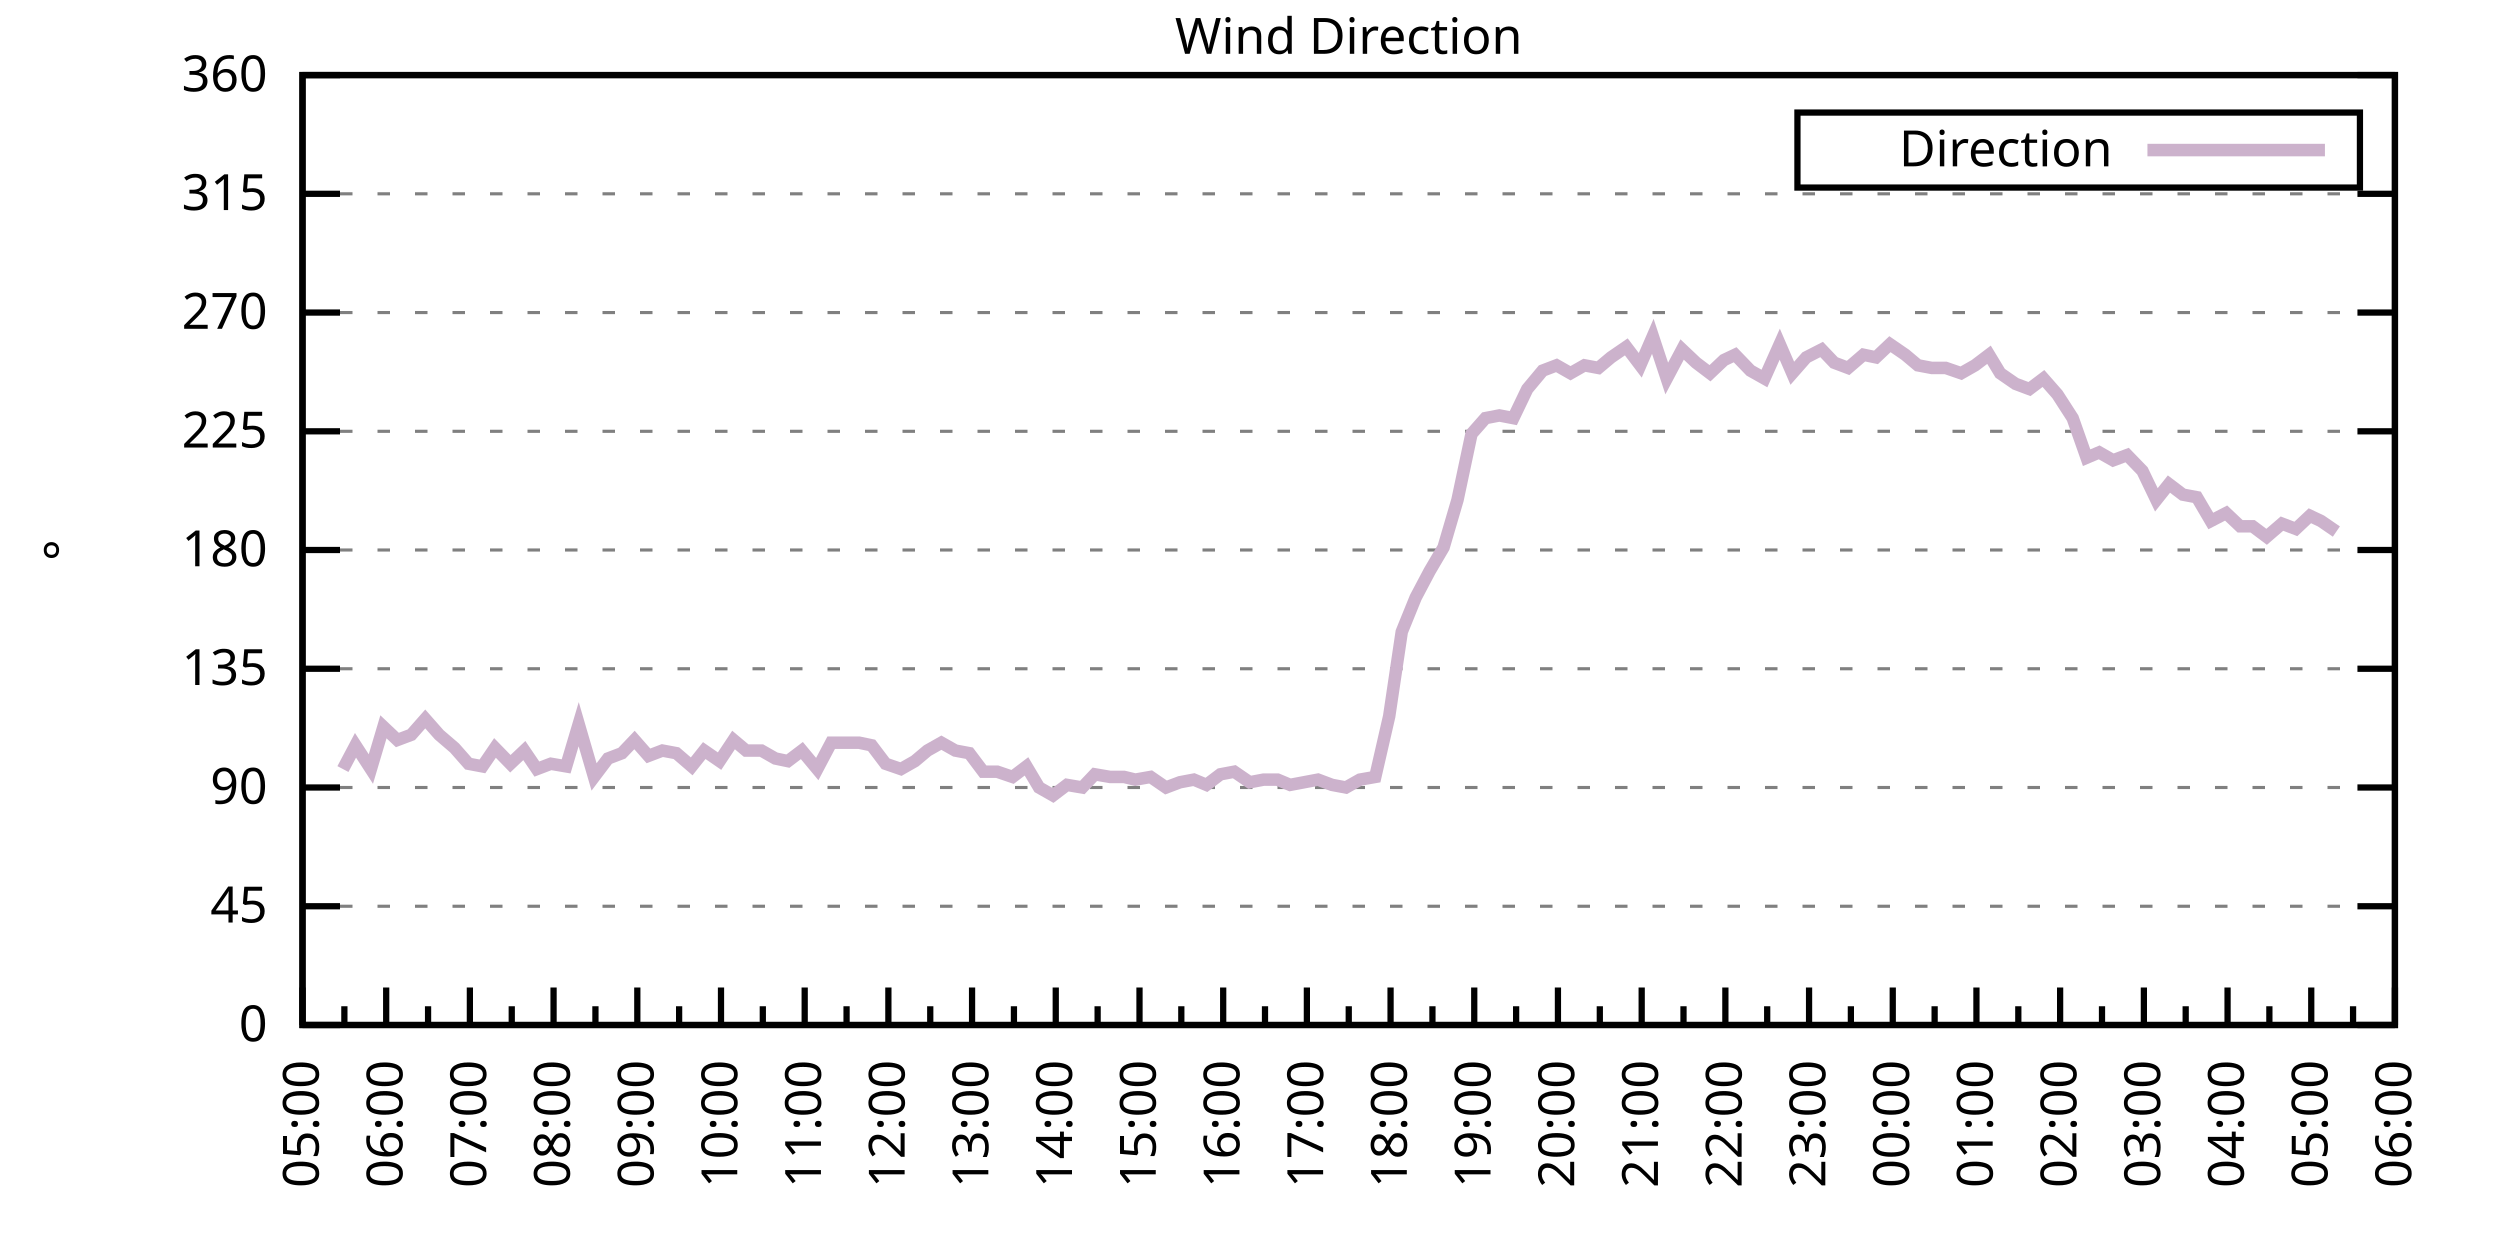
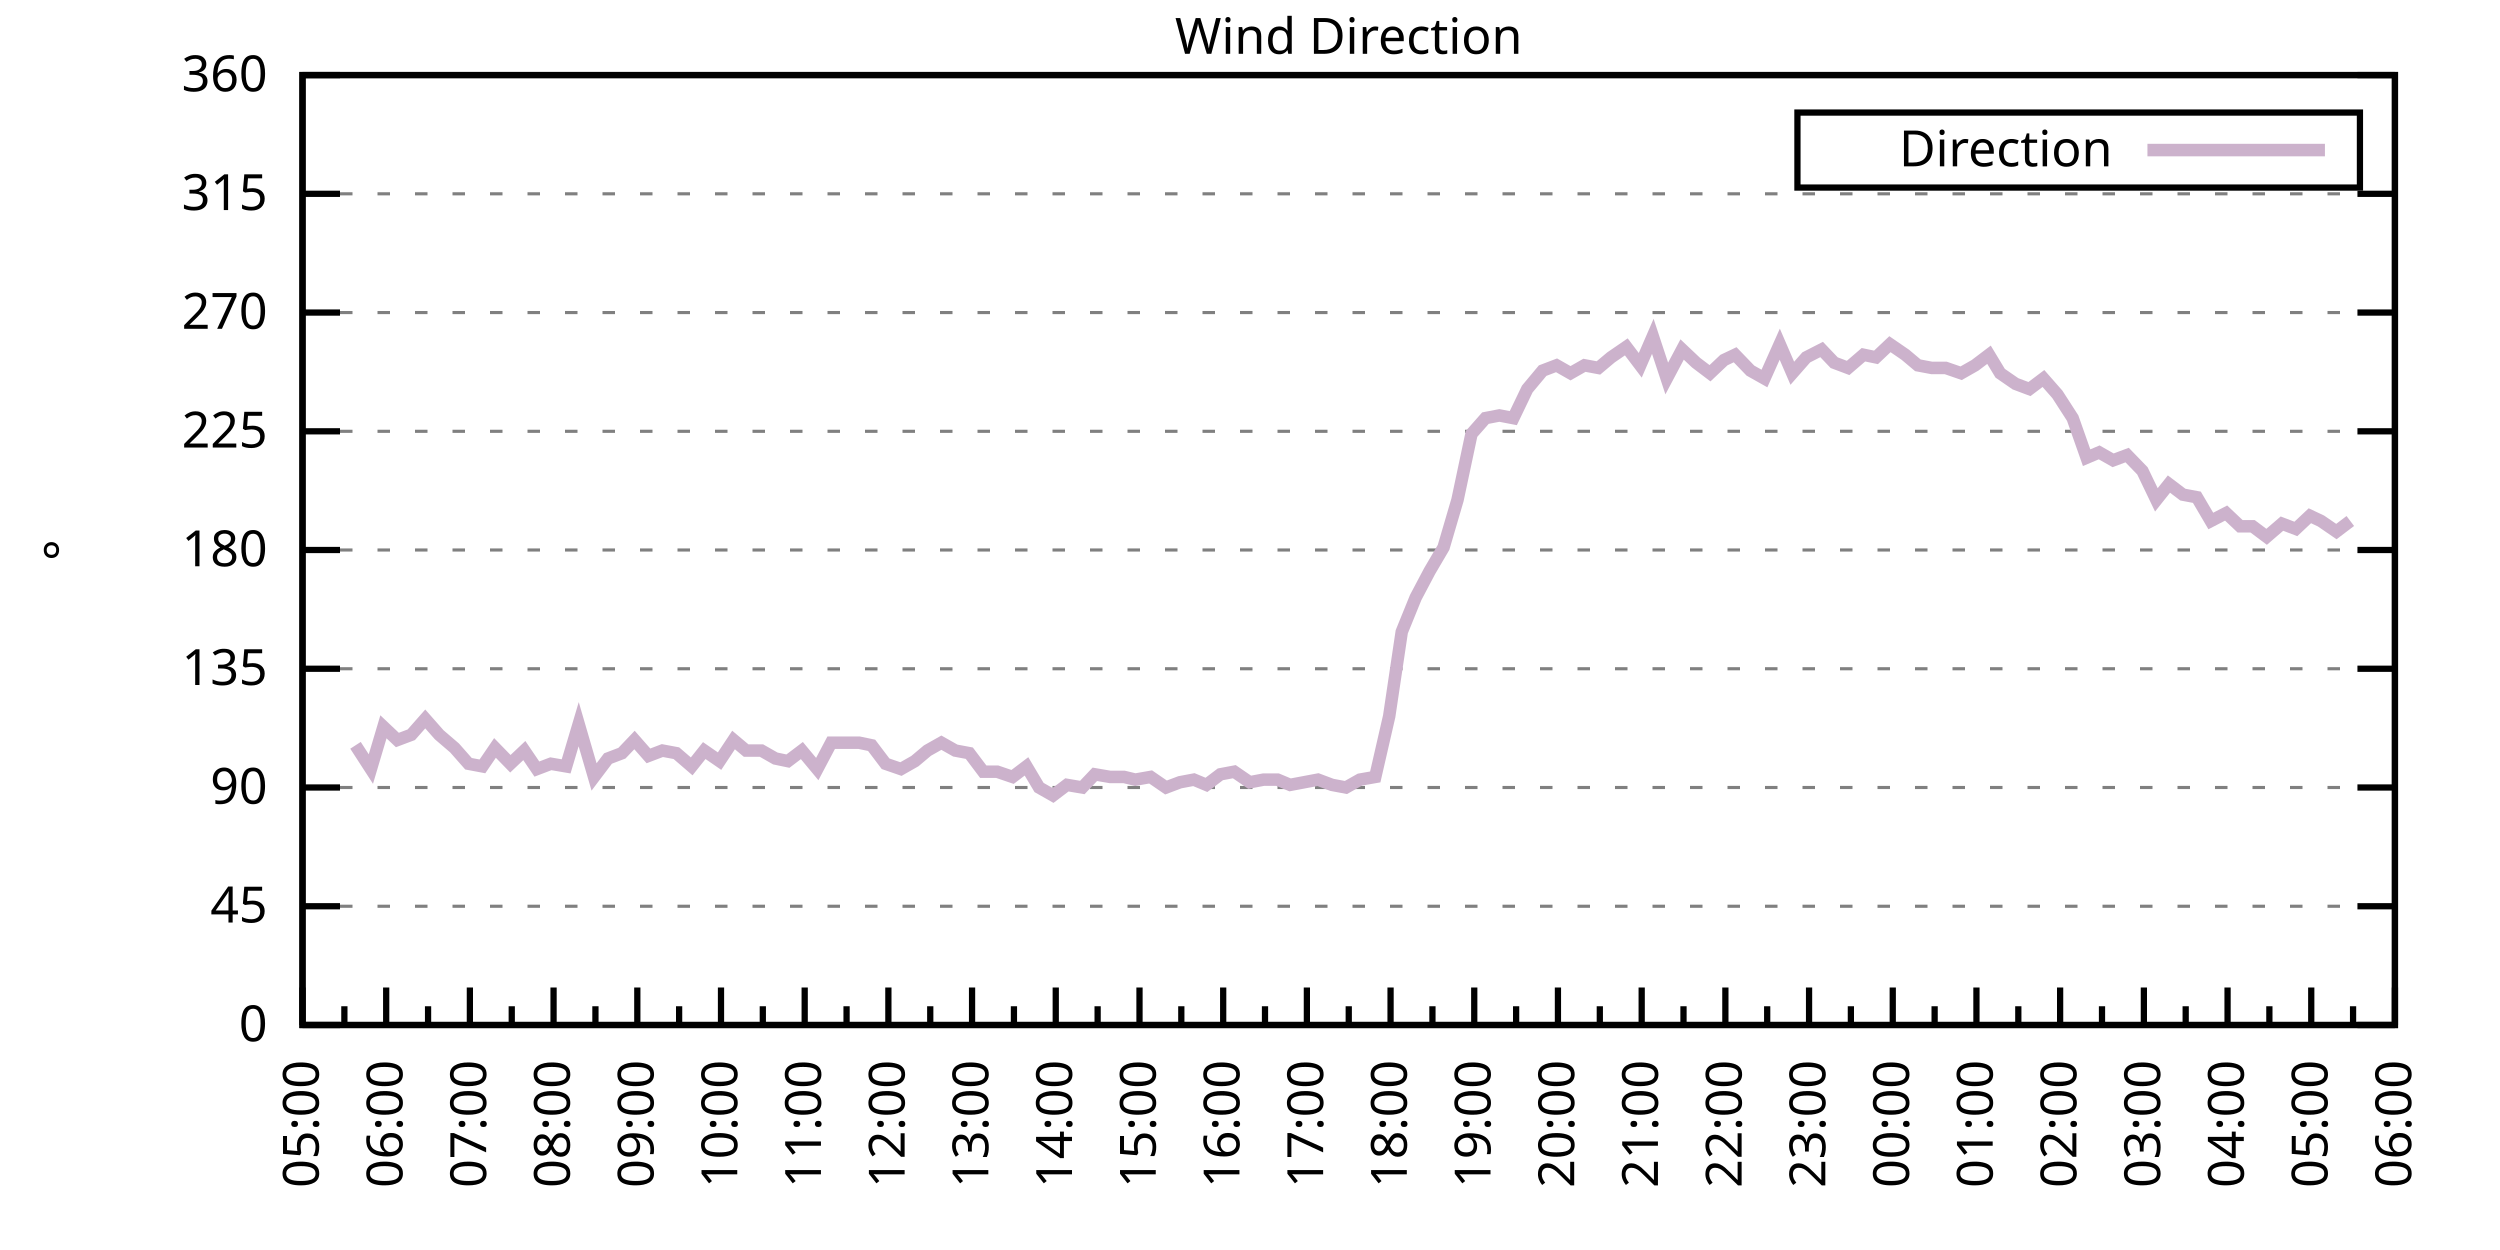
<svg xmlns="http://www.w3.org/2000/svg" xmlns:xlink="http://www.w3.org/1999/xlink" width="400" height="200" viewBox="0 0 400 200">
  <g id="gnuplot_canvas">
    <rect x="0" y="0" width="400" height="200" fill="none" />
    <defs>
      <circle id="gpDot" r="0.5" stroke-width="0.5" stroke="currentColor" />
      <path id="gpPt0" stroke-width="0.333" stroke="currentColor" d="M-1,0 h2 M0,-1 v2" />
      <path id="gpPt1" stroke-width="0.333" stroke="currentColor" d="M-1,-1 L1,1 M1,-1 L-1,1" />
      <path id="gpPt2" stroke-width="0.333" stroke="currentColor" d="M-1,0 L1,0 M0,-1 L0,1 M-1,-1 L1,1 M-1,1 L1,-1" />
      <rect id="gpPt3" stroke-width="0.333" stroke="currentColor" x="-1" y="-1" width="2" height="2" />
      <rect id="gpPt4" stroke-width="0.333" stroke="currentColor" fill="currentColor" x="-1" y="-1" width="2" height="2" />
      <circle id="gpPt5" stroke-width="0.333" stroke="currentColor" cx="0" cy="0" r="1" />
      <use xlink:href="#gpPt5" id="gpPt6" fill="currentColor" stroke="none" />
      <path id="gpPt7" stroke-width="0.333" stroke="currentColor" d="M0,-1.33 L-1.33,0.67 L1.33,0.67 z" />
      <use xlink:href="#gpPt7" id="gpPt8" fill="currentColor" stroke="none" />
      <use xlink:href="#gpPt7" id="gpPt9" stroke="currentColor" transform="rotate(180)" />
      <use xlink:href="#gpPt9" id="gpPt10" fill="currentColor" stroke="none" />
      <use xlink:href="#gpPt3" id="gpPt11" stroke="currentColor" transform="rotate(45)" />
      <use xlink:href="#gpPt11" id="gpPt12" fill="currentColor" stroke="none" />
      <path id="gpPt13" stroke-width="0.333" stroke="currentColor" d="M0,1.330 L1.265,0.411 L0.782,-1.067 L-0.782,-1.076 L-1.265,0.411 z" />
      <use xlink:href="#gpPt13" id="gpPt14" fill="currentColor" stroke="none" />
      <filter id="textbox" filterUnits="objectBoundingBox" x="0" y="0" height="1" width="1">
        <feFlood flood-color="white" flood-opacity="1" result="bgnd" />
        <feComposite in="SourceGraphic" in2="bgnd" operator="atop" />
      </filter>
      <filter id="greybox" filterUnits="objectBoundingBox" x="0" y="0" height="1" width="1">
        <feFlood flood-color="lightgrey" flood-opacity="1" result="grey" />
        <feComposite in="SourceGraphic" in2="grey" operator="atop" />
      </filter>
    </defs>
    <g fill="none" color="white" stroke="currentColor" stroke-width="1.00" stroke-linecap="butt" stroke-linejoin="miter">
</g>
    <g fill="none" color="black" stroke="currentColor" stroke-width="1.00" stroke-linecap="butt" stroke-linejoin="miter">
      <g stroke="none" shape-rendering="crispEdges">
        <polygon fill="rgb(255, 255, 255)" points="48.40,164.00 383.18,164.00 383.18,12.02 48.40,12.02 " />
      </g>
    </g>
    <g fill="none" color="black" stroke="currentColor" stroke-width="1.00" stroke-linecap="butt" stroke-linejoin="miter">
</g>
    <g fill="none" color="black" stroke="black" stroke-width="0.50" stroke-linecap="butt" stroke-linejoin="miter">
</g>
    <g fill="none" color="gray" stroke="currentColor" stroke-width="0.50" stroke-linecap="butt" stroke-linejoin="miter">
      <path stroke="gray" stroke-dasharray="2,4" class="gridline" d="M48.40,164.00 L383.19,164.00  " />
    </g>
    <g fill="none" color="gray" stroke="gray" stroke-width="1.00" stroke-linecap="butt" stroke-linejoin="miter">
</g>
    <g fill="none" color="black" stroke="currentColor" stroke-width="1.00" stroke-linecap="butt" stroke-linejoin="miter">
      <path stroke="black" d="M48.40,164.00 L54.40,164.00 M383.19,164.00 L377.19,164.00  " />
      <g transform="translate(42.80,166.60)" stroke="none" fill="black" font-family="Sans" font-size="8.00" text-anchor="end">
        <text>
          <tspan font-family="Sans"> 0</tspan>
        </text>
      </g>
    </g>
    <g fill="none" color="black" stroke="currentColor" stroke-width="1.00" stroke-linecap="butt" stroke-linejoin="miter">
</g>
    <g fill="none" color="black" stroke="black" stroke-width="0.50" stroke-linecap="butt" stroke-linejoin="miter">
</g>
    <g fill="none" color="gray" stroke="currentColor" stroke-width="0.50" stroke-linecap="butt" stroke-linejoin="miter">
      <path stroke="gray" stroke-dasharray="2,4" class="gridline" d="M48.40,145.00 L383.19,145.00  " />
    </g>
    <g fill="none" color="gray" stroke="gray" stroke-width="1.00" stroke-linecap="butt" stroke-linejoin="miter">
</g>
    <g fill="none" color="black" stroke="currentColor" stroke-width="1.00" stroke-linecap="butt" stroke-linejoin="miter">
      <path stroke="black" d="M48.40,145.00 L54.40,145.00 M383.19,145.00 L377.19,145.00  " />
      <g transform="translate(42.80,147.60)" stroke="none" fill="black" font-family="Sans" font-size="8.00" text-anchor="end">
        <text>
          <tspan font-family="Sans"> 45</tspan>
        </text>
      </g>
    </g>
    <g fill="none" color="black" stroke="currentColor" stroke-width="1.00" stroke-linecap="butt" stroke-linejoin="miter">
</g>
    <g fill="none" color="black" stroke="black" stroke-width="0.50" stroke-linecap="butt" stroke-linejoin="miter">
</g>
    <g fill="none" color="gray" stroke="currentColor" stroke-width="0.50" stroke-linecap="butt" stroke-linejoin="miter">
      <path stroke="gray" stroke-dasharray="2,4" class="gridline" d="M48.40,126.00 L383.19,126.00  " />
    </g>
    <g fill="none" color="gray" stroke="gray" stroke-width="1.00" stroke-linecap="butt" stroke-linejoin="miter">
</g>
    <g fill="none" color="black" stroke="currentColor" stroke-width="1.00" stroke-linecap="butt" stroke-linejoin="miter">
      <path stroke="black" d="M48.40,126.00 L54.40,126.00 M383.19,126.00 L377.19,126.00  " />
      <g transform="translate(42.80,128.60)" stroke="none" fill="black" font-family="Sans" font-size="8.00" text-anchor="end">
        <text>
          <tspan font-family="Sans"> 90</tspan>
        </text>
      </g>
    </g>
    <g fill="none" color="black" stroke="currentColor" stroke-width="1.00" stroke-linecap="butt" stroke-linejoin="miter">
</g>
    <g fill="none" color="black" stroke="black" stroke-width="0.50" stroke-linecap="butt" stroke-linejoin="miter">
</g>
    <g fill="none" color="gray" stroke="currentColor" stroke-width="0.50" stroke-linecap="butt" stroke-linejoin="miter">
      <path stroke="gray" stroke-dasharray="2,4" class="gridline" d="M48.40,107.00 L383.19,107.00  " />
    </g>
    <g fill="none" color="gray" stroke="gray" stroke-width="1.00" stroke-linecap="butt" stroke-linejoin="miter">
</g>
    <g fill="none" color="black" stroke="currentColor" stroke-width="1.00" stroke-linecap="butt" stroke-linejoin="miter">
      <path stroke="black" d="M48.40,107.00 L54.40,107.00 M383.19,107.00 L377.19,107.00  " />
      <g transform="translate(42.80,109.60)" stroke="none" fill="black" font-family="Sans" font-size="8.00" text-anchor="end">
        <text>
          <tspan font-family="Sans"> 135</tspan>
        </text>
      </g>
    </g>
    <g fill="none" color="black" stroke="currentColor" stroke-width="1.00" stroke-linecap="butt" stroke-linejoin="miter">
</g>
    <g fill="none" color="black" stroke="black" stroke-width="0.50" stroke-linecap="butt" stroke-linejoin="miter">
</g>
    <g fill="none" color="gray" stroke="currentColor" stroke-width="0.50" stroke-linecap="butt" stroke-linejoin="miter">
      <path stroke="gray" stroke-dasharray="2,4" class="gridline" d="M48.40,88.00 L383.19,88.00  " />
    </g>
    <g fill="none" color="gray" stroke="gray" stroke-width="1.00" stroke-linecap="butt" stroke-linejoin="miter">
</g>
    <g fill="none" color="black" stroke="currentColor" stroke-width="1.00" stroke-linecap="butt" stroke-linejoin="miter">
      <path stroke="black" d="M48.40,88.00 L54.40,88.00 M383.19,88.00 L377.19,88.00  " />
      <g transform="translate(42.80,90.60)" stroke="none" fill="black" font-family="Sans" font-size="8.00" text-anchor="end">
        <text>
          <tspan font-family="Sans"> 180</tspan>
        </text>
      </g>
    </g>
    <g fill="none" color="black" stroke="currentColor" stroke-width="1.00" stroke-linecap="butt" stroke-linejoin="miter">
</g>
    <g fill="none" color="black" stroke="black" stroke-width="0.50" stroke-linecap="butt" stroke-linejoin="miter">
</g>
    <g fill="none" color="gray" stroke="currentColor" stroke-width="0.50" stroke-linecap="butt" stroke-linejoin="miter">
      <path stroke="gray" stroke-dasharray="2,4" class="gridline" d="M48.40,69.01 L383.19,69.01  " />
    </g>
    <g fill="none" color="gray" stroke="gray" stroke-width="1.00" stroke-linecap="butt" stroke-linejoin="miter">
</g>
    <g fill="none" color="black" stroke="currentColor" stroke-width="1.00" stroke-linecap="butt" stroke-linejoin="miter">
      <path stroke="black" d="M48.40,69.01 L54.40,69.01 M383.19,69.01 L377.19,69.01  " />
      <g transform="translate(42.80,71.61)" stroke="none" fill="black" font-family="Sans" font-size="8.00" text-anchor="end">
        <text>
          <tspan font-family="Sans"> 225</tspan>
        </text>
      </g>
    </g>
    <g fill="none" color="black" stroke="currentColor" stroke-width="1.00" stroke-linecap="butt" stroke-linejoin="miter">
</g>
    <g fill="none" color="black" stroke="black" stroke-width="0.50" stroke-linecap="butt" stroke-linejoin="miter">
</g>
    <g fill="none" color="gray" stroke="currentColor" stroke-width="0.50" stroke-linecap="butt" stroke-linejoin="miter">
      <path stroke="gray" stroke-dasharray="2,4" class="gridline" d="M48.40,50.01 L383.19,50.01  " />
    </g>
    <g fill="none" color="gray" stroke="gray" stroke-width="1.00" stroke-linecap="butt" stroke-linejoin="miter">
</g>
    <g fill="none" color="black" stroke="currentColor" stroke-width="1.00" stroke-linecap="butt" stroke-linejoin="miter">
      <path stroke="black" d="M48.40,50.01 L54.40,50.01 M383.19,50.01 L377.19,50.01  " />
      <g transform="translate(42.80,52.61)" stroke="none" fill="black" font-family="Sans" font-size="8.00" text-anchor="end">
        <text>
          <tspan font-family="Sans"> 270</tspan>
        </text>
      </g>
    </g>
    <g fill="none" color="black" stroke="currentColor" stroke-width="1.00" stroke-linecap="butt" stroke-linejoin="miter">
</g>
    <g fill="none" color="black" stroke="black" stroke-width="0.50" stroke-linecap="butt" stroke-linejoin="miter">
</g>
    <g fill="none" color="gray" stroke="currentColor" stroke-width="0.50" stroke-linecap="butt" stroke-linejoin="miter">
      <path stroke="gray" stroke-dasharray="2,4" class="gridline" d="M48.40,31.01 L383.19,31.01  " />
    </g>
    <g fill="none" color="gray" stroke="gray" stroke-width="1.00" stroke-linecap="butt" stroke-linejoin="miter">
</g>
    <g fill="none" color="black" stroke="currentColor" stroke-width="1.00" stroke-linecap="butt" stroke-linejoin="miter">
      <path stroke="black" d="M48.40,31.01 L54.40,31.01 M383.19,31.01 L377.19,31.01  " />
      <g transform="translate(42.80,33.61)" stroke="none" fill="black" font-family="Sans" font-size="8.00" text-anchor="end">
        <text>
          <tspan font-family="Sans"> 315</tspan>
        </text>
      </g>
    </g>
    <g fill="none" color="black" stroke="currentColor" stroke-width="1.00" stroke-linecap="butt" stroke-linejoin="miter">
</g>
    <g fill="none" color="black" stroke="black" stroke-width="0.50" stroke-linecap="butt" stroke-linejoin="miter">
</g>
    <g fill="none" color="gray" stroke="currentColor" stroke-width="0.50" stroke-linecap="butt" stroke-linejoin="miter">
      <path stroke="gray" stroke-dasharray="2,4" class="gridline" d="M48.40,12.01 L383.19,12.01  " />
    </g>
    <g fill="none" color="gray" stroke="gray" stroke-width="1.00" stroke-linecap="butt" stroke-linejoin="miter">
</g>
    <g fill="none" color="black" stroke="currentColor" stroke-width="1.00" stroke-linecap="butt" stroke-linejoin="miter">
      <path stroke="black" d="M48.40,12.01 L54.40,12.01 M383.19,12.01 L377.19,12.01  " />
      <g transform="translate(42.80,14.61)" stroke="none" fill="black" font-family="Sans" font-size="8.00" text-anchor="end">
        <text>
          <tspan font-family="Sans"> 360</tspan>
        </text>
      </g>
    </g>
    <g fill="none" color="black" stroke="currentColor" stroke-width="1.00" stroke-linecap="butt" stroke-linejoin="miter">
      <path stroke="black" d="M48.40,164.00 L48.40,158.00  " />
      <g transform="translate(51.00,169.60) rotate(270)" stroke="none" fill="black" font-family="Sans" font-size="8.00" text-anchor="end">
        <text>
          <tspan font-family="Sans">05:00</tspan>
        </text>
      </g>
    </g>
    <g fill="none" color="black" stroke="currentColor" stroke-width="1.00" stroke-linecap="butt" stroke-linejoin="miter">
      <path stroke="black" d="M55.10,164.00 L55.10,161.00 M61.79,164.00 L61.79,158.00  " />
      <g transform="translate(64.39,169.60) rotate(270)" stroke="none" fill="black" font-family="Sans" font-size="8.00" text-anchor="end">
        <text>
          <tspan font-family="Sans">06:00</tspan>
        </text>
      </g>
    </g>
    <g fill="none" color="black" stroke="currentColor" stroke-width="1.00" stroke-linecap="butt" stroke-linejoin="miter">
      <path stroke="black" d="M68.49,164.00 L68.49,161.00 M75.18,164.00 L75.18,158.00  " />
      <g transform="translate(77.78,169.60) rotate(270)" stroke="none" fill="black" font-family="Sans" font-size="8.00" text-anchor="end">
        <text>
          <tspan font-family="Sans">07:00</tspan>
        </text>
      </g>
    </g>
    <g fill="none" color="black" stroke="currentColor" stroke-width="1.00" stroke-linecap="butt" stroke-linejoin="miter">
      <path stroke="black" d="M81.88,164.00 L81.88,161.00 M88.57,164.00 L88.57,158.00  " />
      <g transform="translate(91.17,169.60) rotate(270)" stroke="none" fill="black" font-family="Sans" font-size="8.00" text-anchor="end">
        <text>
          <tspan font-family="Sans">08:00</tspan>
        </text>
      </g>
    </g>
    <g fill="none" color="black" stroke="currentColor" stroke-width="1.00" stroke-linecap="butt" stroke-linejoin="miter">
      <path stroke="black" d="M95.27,164.00 L95.27,161.00 M101.97,164.00 L101.97,158.00  " />
      <g transform="translate(104.57,169.60) rotate(270)" stroke="none" fill="black" font-family="Sans" font-size="8.00" text-anchor="end">
        <text>
          <tspan font-family="Sans">09:00</tspan>
        </text>
      </g>
    </g>
    <g fill="none" color="black" stroke="currentColor" stroke-width="1.00" stroke-linecap="butt" stroke-linejoin="miter">
      <path stroke="black" d="M108.66,164.00 L108.66,161.00 M115.36,164.00 L115.36,158.00  " />
      <g transform="translate(117.96,169.60) rotate(270)" stroke="none" fill="black" font-family="Sans" font-size="8.00" text-anchor="end">
        <text>
          <tspan font-family="Sans">10:00</tspan>
        </text>
      </g>
    </g>
    <g fill="none" color="black" stroke="currentColor" stroke-width="1.00" stroke-linecap="butt" stroke-linejoin="miter">
      <path stroke="black" d="M122.05,164.00 L122.05,161.00 M128.75,164.00 L128.75,158.00  " />
      <g transform="translate(131.35,169.60) rotate(270)" stroke="none" fill="black" font-family="Sans" font-size="8.00" text-anchor="end">
        <text>
          <tspan font-family="Sans">11:00</tspan>
        </text>
      </g>
    </g>
    <g fill="none" color="black" stroke="currentColor" stroke-width="1.00" stroke-linecap="butt" stroke-linejoin="miter">
      <path stroke="black" d="M135.45,164.00 L135.45,161.00 M142.14,164.00 L142.14,158.00  " />
      <g transform="translate(144.74,169.60) rotate(270)" stroke="none" fill="black" font-family="Sans" font-size="8.00" text-anchor="end">
        <text>
          <tspan font-family="Sans">12:00</tspan>
        </text>
      </g>
    </g>
    <g fill="none" color="black" stroke="currentColor" stroke-width="1.00" stroke-linecap="butt" stroke-linejoin="miter">
      <path stroke="black" d="M148.84,164.00 L148.84,161.00 M155.53,164.00 L155.53,158.00  " />
      <g transform="translate(158.13,169.60) rotate(270)" stroke="none" fill="black" font-family="Sans" font-size="8.00" text-anchor="end">
        <text>
          <tspan font-family="Sans">13:00</tspan>
        </text>
      </g>
    </g>
    <g fill="none" color="black" stroke="currentColor" stroke-width="1.00" stroke-linecap="butt" stroke-linejoin="miter">
      <path stroke="black" d="M162.23,164.00 L162.23,161.00 M168.92,164.00 L168.92,158.00  " />
      <g transform="translate(171.52,169.60) rotate(270)" stroke="none" fill="black" font-family="Sans" font-size="8.00" text-anchor="end">
        <text>
          <tspan font-family="Sans">14:00</tspan>
        </text>
      </g>
    </g>
    <g fill="none" color="black" stroke="currentColor" stroke-width="1.00" stroke-linecap="butt" stroke-linejoin="miter">
      <path stroke="black" d="M175.62,164.00 L175.62,161.00 M182.32,164.00 L182.32,158.00  " />
      <g transform="translate(184.92,169.60) rotate(270)" stroke="none" fill="black" font-family="Sans" font-size="8.00" text-anchor="end">
        <text>
          <tspan font-family="Sans">15:00</tspan>
        </text>
      </g>
    </g>
    <g fill="none" color="black" stroke="currentColor" stroke-width="1.00" stroke-linecap="butt" stroke-linejoin="miter">
      <path stroke="black" d="M189.01,164.00 L189.01,161.00 M195.71,164.00 L195.71,158.00  " />
      <g transform="translate(198.31,169.60) rotate(270)" stroke="none" fill="black" font-family="Sans" font-size="8.00" text-anchor="end">
        <text>
          <tspan font-family="Sans">16:00</tspan>
        </text>
      </g>
    </g>
    <g fill="none" color="black" stroke="currentColor" stroke-width="1.00" stroke-linecap="butt" stroke-linejoin="miter">
      <path stroke="black" d="M202.40,164.00 L202.40,161.00 M209.10,164.00 L209.10,158.00  " />
      <g transform="translate(211.70,169.60) rotate(270)" stroke="none" fill="black" font-family="Sans" font-size="8.00" text-anchor="end">
        <text>
          <tspan font-family="Sans">17:00</tspan>
        </text>
      </g>
    </g>
    <g fill="none" color="black" stroke="currentColor" stroke-width="1.00" stroke-linecap="butt" stroke-linejoin="miter">
      <path stroke="black" d="M215.80,164.00 L215.80,161.00 M222.49,164.00 L222.49,158.00  " />
      <g transform="translate(225.09,169.60) rotate(270)" stroke="none" fill="black" font-family="Sans" font-size="8.00" text-anchor="end">
        <text>
          <tspan font-family="Sans">18:00</tspan>
        </text>
      </g>
    </g>
    <g fill="none" color="black" stroke="currentColor" stroke-width="1.00" stroke-linecap="butt" stroke-linejoin="miter">
      <path stroke="black" d="M229.19,164.00 L229.19,161.00 M235.88,164.00 L235.88,158.00  " />
      <g transform="translate(238.48,169.60) rotate(270)" stroke="none" fill="black" font-family="Sans" font-size="8.00" text-anchor="end">
        <text>
          <tspan font-family="Sans">19:00</tspan>
        </text>
      </g>
    </g>
    <g fill="none" color="black" stroke="currentColor" stroke-width="1.00" stroke-linecap="butt" stroke-linejoin="miter">
      <path stroke="black" d="M242.58,164.00 L242.58,161.00 M249.27,164.00 L249.27,158.00  " />
      <g transform="translate(251.87,169.60) rotate(270)" stroke="none" fill="black" font-family="Sans" font-size="8.00" text-anchor="end">
        <text>
          <tspan font-family="Sans">20:00</tspan>
        </text>
      </g>
    </g>
    <g fill="none" color="black" stroke="currentColor" stroke-width="1.00" stroke-linecap="butt" stroke-linejoin="miter">
      <path stroke="black" d="M255.97,164.00 L255.97,161.00 M262.67,164.00 L262.67,158.00  " />
      <g transform="translate(265.27,169.60) rotate(270)" stroke="none" fill="black" font-family="Sans" font-size="8.00" text-anchor="end">
        <text>
          <tspan font-family="Sans">21:00</tspan>
        </text>
      </g>
    </g>
    <g fill="none" color="black" stroke="currentColor" stroke-width="1.00" stroke-linecap="butt" stroke-linejoin="miter">
      <path stroke="black" d="M269.36,164.00 L269.36,161.00 M276.06,164.00 L276.06,158.00  " />
      <g transform="translate(278.66,169.60) rotate(270)" stroke="none" fill="black" font-family="Sans" font-size="8.00" text-anchor="end">
        <text>
          <tspan font-family="Sans">22:00</tspan>
        </text>
      </g>
    </g>
    <g fill="none" color="black" stroke="currentColor" stroke-width="1.00" stroke-linecap="butt" stroke-linejoin="miter">
      <path stroke="black" d="M282.75,164.00 L282.75,161.00 M289.45,164.00 L289.45,158.00  " />
      <g transform="translate(292.05,169.60) rotate(270)" stroke="none" fill="black" font-family="Sans" font-size="8.00" text-anchor="end">
        <text>
          <tspan font-family="Sans">23:00</tspan>
        </text>
      </g>
    </g>
    <g fill="none" color="black" stroke="currentColor" stroke-width="1.00" stroke-linecap="butt" stroke-linejoin="miter">
      <path stroke="black" d="M296.14,164.00 L296.14,161.00 M302.84,164.00 L302.84,158.00  " />
      <g transform="translate(305.44,169.60) rotate(270)" stroke="none" fill="black" font-family="Sans" font-size="8.00" text-anchor="end">
        <text>
          <tspan font-family="Sans">00:00</tspan>
        </text>
      </g>
    </g>
    <g fill="none" color="black" stroke="currentColor" stroke-width="1.00" stroke-linecap="butt" stroke-linejoin="miter">
      <path stroke="black" d="M309.54,164.00 L309.54,161.00 M316.23,164.00 L316.23,158.00  " />
      <g transform="translate(318.83,169.60) rotate(270)" stroke="none" fill="black" font-family="Sans" font-size="8.00" text-anchor="end">
        <text>
          <tspan font-family="Sans">01:00</tspan>
        </text>
      </g>
    </g>
    <g fill="none" color="black" stroke="currentColor" stroke-width="1.00" stroke-linecap="butt" stroke-linejoin="miter">
      <path stroke="black" d="M322.93,164.00 L322.93,161.00 M329.62,164.00 L329.62,158.00  " />
      <g transform="translate(332.22,169.60) rotate(270)" stroke="none" fill="black" font-family="Sans" font-size="8.00" text-anchor="end">
        <text>
          <tspan font-family="Sans">02:00</tspan>
        </text>
      </g>
    </g>
    <g fill="none" color="black" stroke="currentColor" stroke-width="1.00" stroke-linecap="butt" stroke-linejoin="miter">
      <path stroke="black" d="M336.32,164.00 L336.32,161.00 M343.02,164.00 L343.02,158.00  " />
      <g transform="translate(345.62,169.60) rotate(270)" stroke="none" fill="black" font-family="Sans" font-size="8.00" text-anchor="end">
        <text>
          <tspan font-family="Sans">03:00</tspan>
        </text>
      </g>
    </g>
    <g fill="none" color="black" stroke="currentColor" stroke-width="1.00" stroke-linecap="butt" stroke-linejoin="miter">
      <path stroke="black" d="M349.71,164.00 L349.71,161.00 M356.41,164.00 L356.41,158.00  " />
      <g transform="translate(359.01,169.60) rotate(270)" stroke="none" fill="black" font-family="Sans" font-size="8.00" text-anchor="end">
        <text>
          <tspan font-family="Sans">04:00</tspan>
        </text>
      </g>
    </g>
    <g fill="none" color="black" stroke="currentColor" stroke-width="1.00" stroke-linecap="butt" stroke-linejoin="miter">
      <path stroke="black" d="M363.10,164.00 L363.10,161.00 M369.80,164.00 L369.80,158.00  " />
      <g transform="translate(372.40,169.60) rotate(270)" stroke="none" fill="black" font-family="Sans" font-size="8.00" text-anchor="end">
        <text>
          <tspan font-family="Sans">05:00</tspan>
        </text>
      </g>
    </g>
    <g fill="none" color="black" stroke="currentColor" stroke-width="1.00" stroke-linecap="butt" stroke-linejoin="miter">
      <path stroke="black" d="M376.49,164.00 L376.49,161.00 M383.19,164.00 L383.19,158.00  " />
      <g transform="translate(385.79,169.60) rotate(270)" stroke="none" fill="black" font-family="Sans" font-size="8.00" text-anchor="end">
        <text>
          <tspan font-family="Sans">06:00</tspan>
        </text>
      </g>
    </g>
    <g fill="none" color="black" stroke="currentColor" stroke-width="1.00" stroke-linecap="butt" stroke-linejoin="miter">
</g>
    <g fill="none" color="black" stroke="currentColor" stroke-width="1.00" stroke-linecap="butt" stroke-linejoin="miter">
      <path stroke="black" d="M48.40,12.01 L48.40,164.00 L383.19,164.00 L383.19,12.01 L48.40,12.01 Z  " />
    </g>
    <g fill="none" color="black" stroke="currentColor" stroke-width="1.00" stroke-linecap="butt" stroke-linejoin="miter">
      <g transform="translate(12.80,88.01) rotate(270)" stroke="none" fill="black" font-family="Sans" font-size="8.00" text-anchor="middle">
        <text>
          <tspan font-family="Sans">°</tspan>
        </text>
      </g>
    </g>
    <g fill="none" color="black" stroke="currentColor" stroke-width="1.00" stroke-linecap="butt" stroke-linejoin="miter">
</g>
    <g fill="none" color="black" stroke="currentColor" stroke-width="1.00" stroke-linecap="butt" stroke-linejoin="miter">
      <path stroke="black" d="M287.59,30.01 L287.59,18.01 L377.59,18.01 L377.59,30.01 L287.59,30.01 Z  " />
    </g>
    <g id="Wind_direction_plot_1">
      <g fill="none" color="white" stroke="black" stroke-width="2.00" stroke-linecap="butt" stroke-linejoin="miter">
</g>
      <g fill="none" color="black" stroke="currentColor" stroke-width="2.00" stroke-linecap="butt" stroke-linejoin="miter">
        <g transform="translate(337.99,26.61)" stroke="none" fill="black" font-family="Sans" font-size="8.00" text-anchor="end">
          <text>
            <tspan font-family="Sans">Direction</tspan>
          </text>
        </g>
      </g>
      <g fill="none" color="black" stroke="currentColor" stroke-width="2.00" stroke-linecap="butt" stroke-linejoin="miter">
-         <path stroke="rgb(204, 178, 204)" d="M343.59,24.01 L371.99,24.01 M54.87,123.05 L56.88,119.25 L59.34,123.05 L61.35,116.29 L63.58,118.40 L65.81,117.56   L68.04,115.03 L70.27,117.56 L72.73,119.67 L74.96,122.20 L77.19,122.62 L79.20,119.67 L81.66,122.20 L83.89,120.09   L85.90,123.05 L88.13,122.20 L90.58,122.62 L92.59,115.87 L95.05,124.31 L97.28,121.36 L99.51,120.51 L101.52,118.40   L103.75,120.94 L105.98,120.09 L108.22,120.51 L110.67,122.62 L112.68,120.09 L115.13,121.78 L117.37,118.40 L119.38,120.09   L121.83,120.09 L124.06,121.36 L126.07,121.78 L128.30,120.09 L130.76,123.05 L132.99,118.83 L135.00,118.83 L137.45,118.83   L139.46,119.25 L141.69,122.20 L144.15,123.05 L146.38,121.78 L148.39,120.09 L150.62,118.83 L152.85,120.09 L155.09,120.51   L157.32,123.47 L159.55,123.47 L162.01,124.31 L164.24,122.62 L166.25,126.00 L168.48,127.27 L170.71,125.58 L173.17,126.00   L175.17,123.89 L177.63,124.31 L179.86,124.31 L181.65,124.74 L184.10,124.31 L186.56,126.00 L188.79,125.16 L191.02,124.74   L193.03,125.58 L195.26,123.89 L197.49,123.47 L199.95,125.16 L202.18,124.74 L204.41,124.74 L206.42,125.58 L208.65,125.16   L210.88,124.74 L213.12,125.58 L215.35,126.00 L217.58,124.74 L220.04,124.31 L222.27,114.60 L224.28,101.09 L226.51,95.60   L228.74,91.38 L230.97,87.58 L233.20,79.98 L235.44,69.43 L237.67,66.90 L239.90,66.47 L242.13,66.90 L244.36,62.25   L246.82,59.30 L249.05,58.45 L251.28,59.72 L253.51,58.45 L255.75,58.87 L257.76,57.18 L260.21,55.50 L262.44,58.45   L264.45,53.81 L266.68,60.56 L269.14,55.92 L271.37,58.03 L273.60,59.72 L275.83,57.61 L277.62,56.76 L280.07,59.30   L282.31,60.56 L284.76,55.07 L286.77,59.72 L289.00,57.18 L291.46,55.92 L293.47,58.03 L295.70,58.87 L298.15,56.76   L300.16,57.18 L302.39,55.07 L304.85,56.76 L306.86,58.45 L309.09,58.87 L311.32,58.87 L313.78,59.72 L316.01,58.45   L318.24,56.76 L320.03,59.72 L322.48,61.41 L324.71,62.25 L326.95,60.56 L329.18,63.10 L331.63,66.90 L333.86,73.23   L335.87,72.38 L338.10,73.65 L340.34,72.81 L342.79,75.34 L345.02,79.98 L347.03,77.45 L349.26,79.14 L351.50,79.56   L353.73,83.36 L356.18,82.09 L358.42,84.21 L360.42,84.21 L362.66,85.89 L365.11,83.78 L367.34,84.63 L369.58,82.52   L371.36,83.36 L373.82,85.05  " />
+         <path stroke="rgb(204, 178, 204)" d="M343.59,24.01 L371.99,24.01 M56.88,119.25 L59.34,123.05 L61.35,116.29 L63.58,118.40 L65.81,117.56 L68.04,115.03   L70.27,117.56 L72.73,119.67 L74.96,122.20 L77.19,122.62 L79.20,119.67 L81.66,122.20 L83.89,120.09 L85.90,123.05   L88.13,122.20 L90.58,122.62 L92.59,115.87 L95.05,124.31 L97.28,121.36 L99.51,120.51 L101.52,118.40 L103.75,120.94   L105.98,120.09 L108.22,120.51 L110.67,122.62 L112.68,120.09 L115.13,121.78 L117.37,118.40 L119.38,120.09 L121.83,120.09   L124.06,121.36 L126.07,121.78 L128.30,120.09 L130.76,123.05 L132.99,118.83 L135.00,118.83 L137.45,118.83 L139.46,119.25   L141.69,122.20 L144.15,123.05 L146.38,121.78 L148.39,120.09 L150.62,118.83 L152.85,120.09 L155.09,120.51 L157.32,123.47   L159.55,123.47 L162.01,124.31 L164.24,122.62 L166.25,126.00 L168.48,127.27 L170.71,125.58 L173.17,126.00 L175.17,123.89   L177.63,124.31 L179.86,124.31 L181.65,124.74 L184.10,124.31 L186.56,126.00 L188.79,125.16 L191.02,124.74 L193.03,125.58   L195.26,123.89 L197.49,123.47 L199.95,125.16 L202.18,124.74 L204.41,124.74 L206.42,125.58 L208.65,125.16 L210.88,124.74   L213.12,125.58 L215.35,126.00 L217.58,124.74 L220.04,124.31 L222.27,114.60 L224.28,101.09 L226.51,95.60 L228.74,91.38   L230.97,87.58 L233.20,79.98 L235.44,69.43 L237.67,66.90 L239.90,66.47 L242.13,66.90 L244.36,62.25 L246.82,59.30   L249.05,58.45 L251.28,59.72 L253.51,58.45 L255.75,58.87 L257.76,57.18 L260.21,55.50 L262.44,58.45 L264.45,53.81   L266.68,60.56 L269.14,55.92 L271.37,58.03 L273.60,59.72 L275.83,57.61 L277.62,56.76 L280.07,59.30 L282.31,60.56   L284.76,55.07 L286.77,59.72 L289.00,57.18 L291.46,55.92 L293.47,58.03 L295.70,58.87 L298.15,56.76 L300.16,57.18   L302.39,55.07 L304.85,56.76 L306.86,58.45 L309.09,58.87 L311.32,58.87 L313.78,59.72 L316.01,58.45 L318.24,56.76   L320.03,59.72 L322.48,61.41 L324.71,62.25 L326.95,60.56 L329.18,63.10 L331.63,66.90 L333.86,73.23 L335.87,72.38   L338.10,73.65 L340.34,72.81 L342.79,75.34 L345.02,79.98 L347.03,77.45 L349.26,79.14 L351.50,79.56 L353.73,83.36   L356.18,82.09 L358.42,84.21 L360.42,84.21 L362.66,85.89 L365.11,83.78 L367.34,84.63 L369.58,82.52 L371.36,83.36   L373.82,85.05 L376.05,83.36  " />
      </g>
    </g>
    <g fill="none" color="black" stroke="currentColor" stroke-width="2.00" stroke-linecap="butt" stroke-linejoin="miter">
</g>
    <g fill="none" color="black" stroke="black" stroke-width="1.00" stroke-linecap="butt" stroke-linejoin="miter">
</g>
    <g fill="none" color="black" stroke="currentColor" stroke-width="1.00" stroke-linecap="butt" stroke-linejoin="miter">
      <path stroke="black" d="M48.40,12.01 L48.40,164.00 L383.19,164.00 L383.19,12.01 L48.40,12.01 Z  " />
    </g>
    <g fill="none" color="black" stroke="currentColor" stroke-width="1.00" stroke-linecap="butt" stroke-linejoin="miter">
      <g transform="translate(215.79,8.61)" stroke="none" fill="black" font-family="Sans" font-size="8.00" text-anchor="middle">
        <text>
          <tspan font-family="Sans">Wind Direction</tspan>
        </text>
      </g>
    </g>
    <g fill="none" color="black" stroke="currentColor" stroke-width="1.00" stroke-linecap="butt" stroke-linejoin="miter">
</g>
  </g>
</svg>
